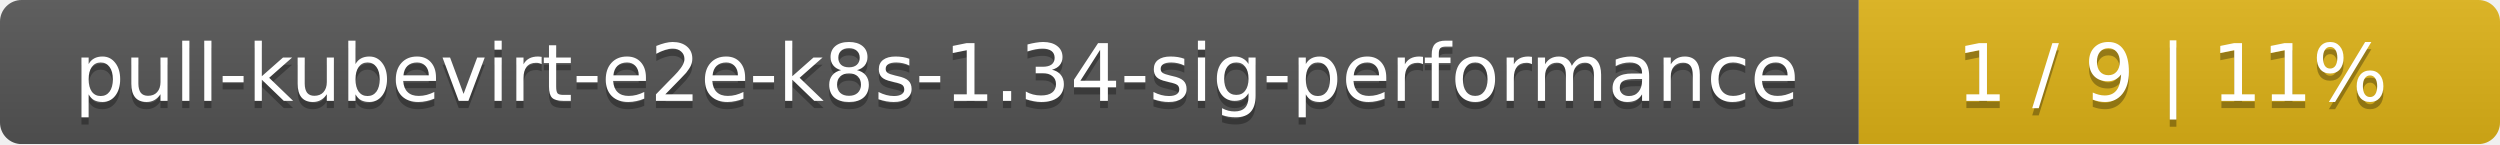
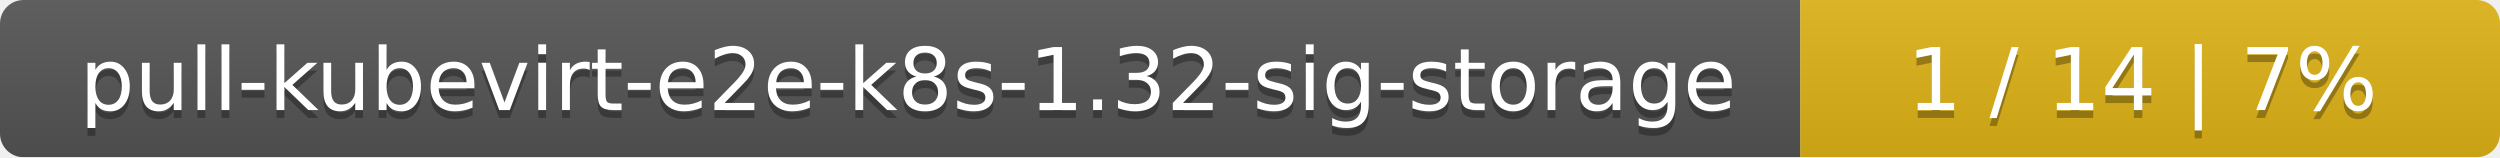
- <svg xmlns="http://www.w3.org/2000/svg" width="347" height="20">
+ <svg xmlns="http://www.w3.org/2000/svg" width="318" height="20">
  <linearGradient id="smooth" x2="0" y2="100%">
    <stop offset="0" stop-color="#bbb" stop-opacity=".1" />
    <stop offset="1" stop-opacity=".1" />
  </linearGradient>
  <mask id="round">
-     <rect width="347" height="20" rx="3" fill="#fff" />
+     <rect width="318" height="20" rx="3" fill="#fff" />
  </mask>
  <g mask="url(#round)">
-     <rect width="258" height="20" fill="#555" />
-     <rect x="258" width="89" height="20" fill="#dfb317" />
-     <rect width="347" height="20" fill="url(#smooth)" />
+     <rect width="229" height="20" fill="#555" />
+     <rect x="229" width="89" height="20" fill="#dfb317" />
+     <rect width="318" height="20" fill="url(#smooth)" />
  </g>
  <g fill="#fff" text-anchor="middle" font-family="DejaVu Sans,Verdana,Geneva,sans-serif" font-size="11">
-     <text x="130" y="15" fill="#010101" fill-opacity=".3">pull-kubevirt-e2e-k8s-1.34-sig-performance</text>
-     <text x="130" y="14">pull-kubevirt-e2e-k8s-1.34-sig-performance</text>
-     <text x="301.5" y="15" fill="#010101" fill-opacity=".3">1 / 9    |    11%</text>
-     <text x="301.5" y="14">1 / 9    |    11%</text>
+     <text x="115.5" y="15" fill="#010101" fill-opacity=".3">pull-kubevirt-e2e-k8s-1.32-sig-storage</text>
+     <text x="115.5" y="14">pull-kubevirt-e2e-k8s-1.32-sig-storage</text>
+     <text x="272.5" y="15" fill="#010101" fill-opacity=".3">1 / 14    |    7%</text>
+     <text x="272.5" y="14">1 / 14    |    7%</text>
  </g>
</svg>
